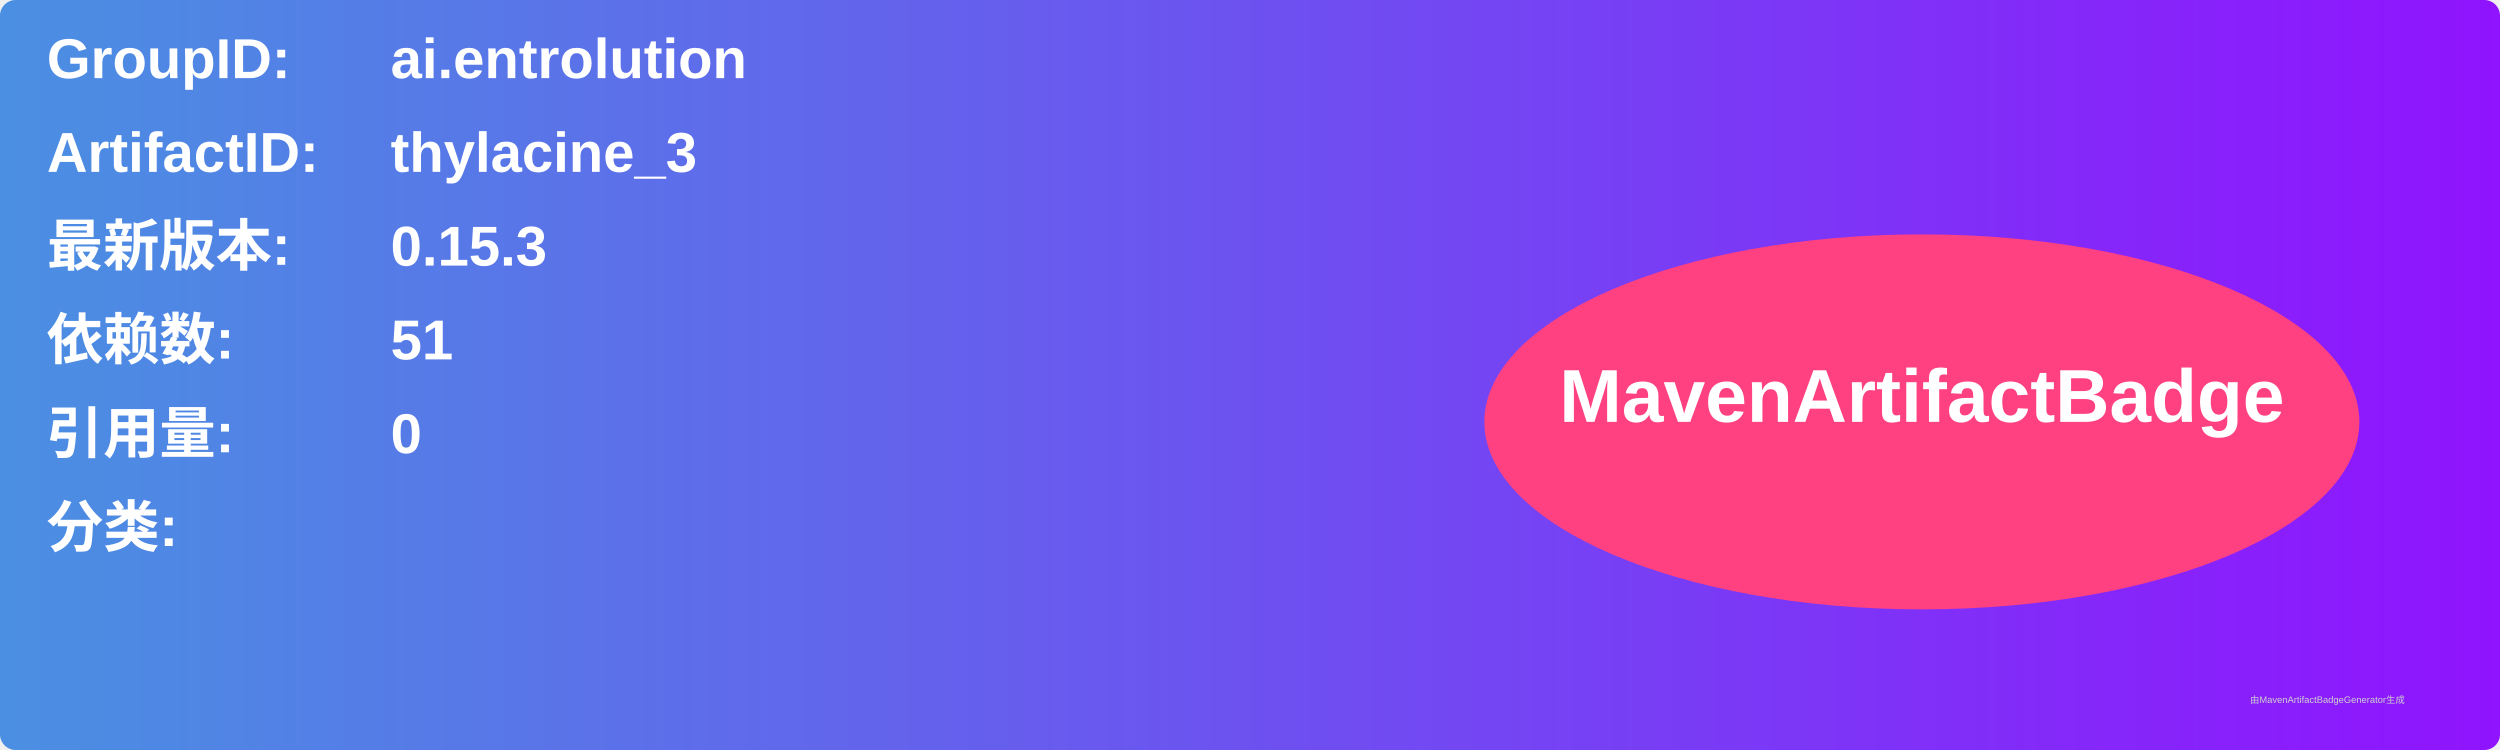
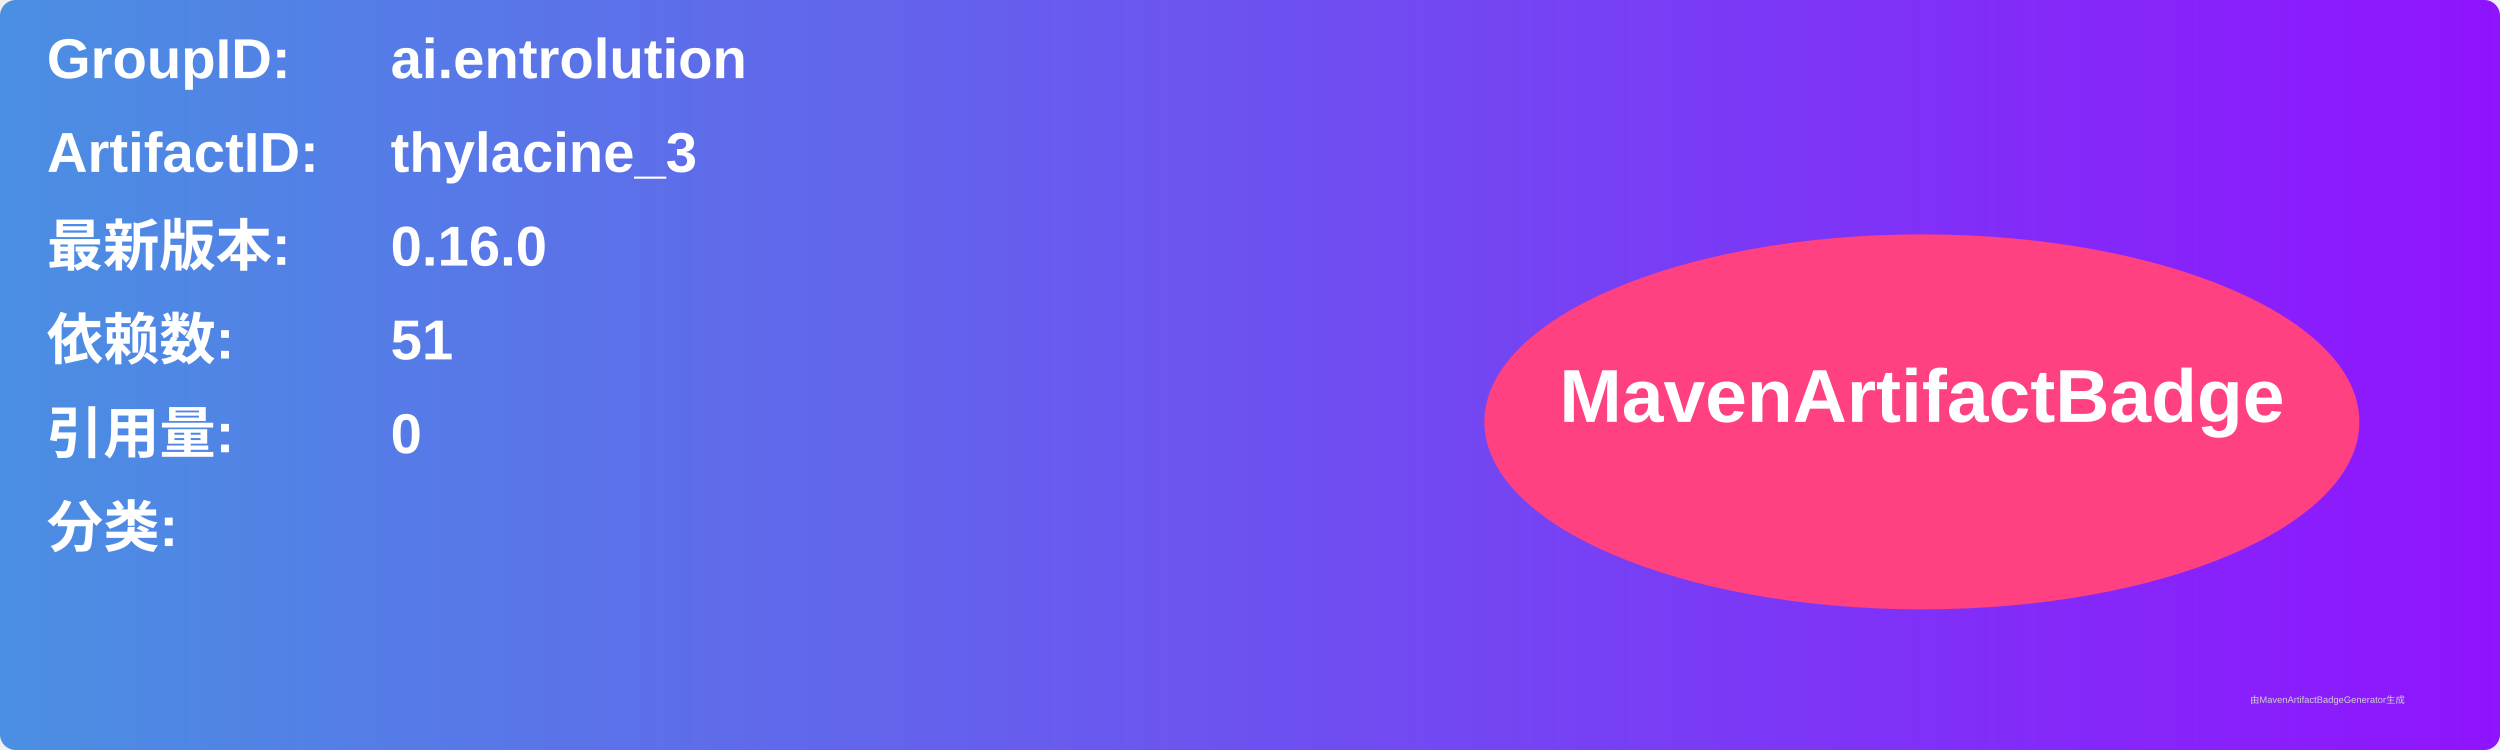
<svg xmlns="http://www.w3.org/2000/svg" width="800" height="240" viewBox="0 0 800 240">
  <linearGradient id="grad" x1="0%" y1="0%" x2="100%" y2="0%">
    <stop offset="0%" stop-color="#4a90e2" />
    <stop offset="100%" stop-color="#9013fe" />
  </linearGradient>
  <rect width="100%" height="100%" rx="5" ry="5" fill="url(#grad)" />
  <g transform="translate(15, 15)">
    <text x="0" y="10" font-family="Arial" font-size="18" fill="white" font-weight="bold" width="260">GroupID:</text>
    <text x="110" y="10" font-family="Arial" font-size="18" fill="white" font-weight="bold" width="460">ai.entrolution</text>
    <text x="0" y="40" font-family="Arial" font-size="18" fill="white" font-weight="bold" width="260">ArtifactID:</text>
    <text x="110" y="40" font-family="Arial" font-size="18" fill="white" font-weight="bold" width="460">thylacine_3</text>
    <text x="0" y="70" font-family="Arial" font-size="18" fill="white" font-weight="bold">最新版本:</text>
    <text x="110" y="70" font-family="Arial" font-size="18" fill="white" font-weight="bold">
-       <tspan font-weight="bold">0.15.3</tspan>
+       <tspan font-weight="bold">0.16.0</tspan>
    </text>
    <text x="0" y="100" font-family="Arial" font-size="18" fill="white" font-weight="bold">依赖数: </text>
    <text x="110" y="100" font-family="Arial" font-size="18" fill="white">
      <tspan font-weight="bold">51</tspan>
    </text>
    <text x="0" y="130" font-family="Arial" font-size="18" fill="white" font-weight="bold">引用量: </text>
    <text x="110" y="130" font-family="Arial" font-size="18" fill="white">
      <tspan font-weight="bold">0</tspan>
    </text>
    <text x="0" y="160" font-family="Arial" font-size="18" fill="white" font-weight="bold">分类:</text>
    <text x="10" y="190" font-family="Arial" font-size="10" fill="white">
      <tspan font-weight="bold" />
    </text>
    <ellipse cx="600" cy="120" rx="140" ry="60" fill="#ff4081" />
    <text x="600" y="120" text-anchor="middle" font-family="Arial" font-size="24" fill="white" font-weight="bold">MavenArtifactBadge</text>
  </g>
  <text x="720" y="225" font-family="Arial" font-size="3" fill="#d0d0d0">由MavenArtifactBadgeGenerator生成</text>
</svg>
